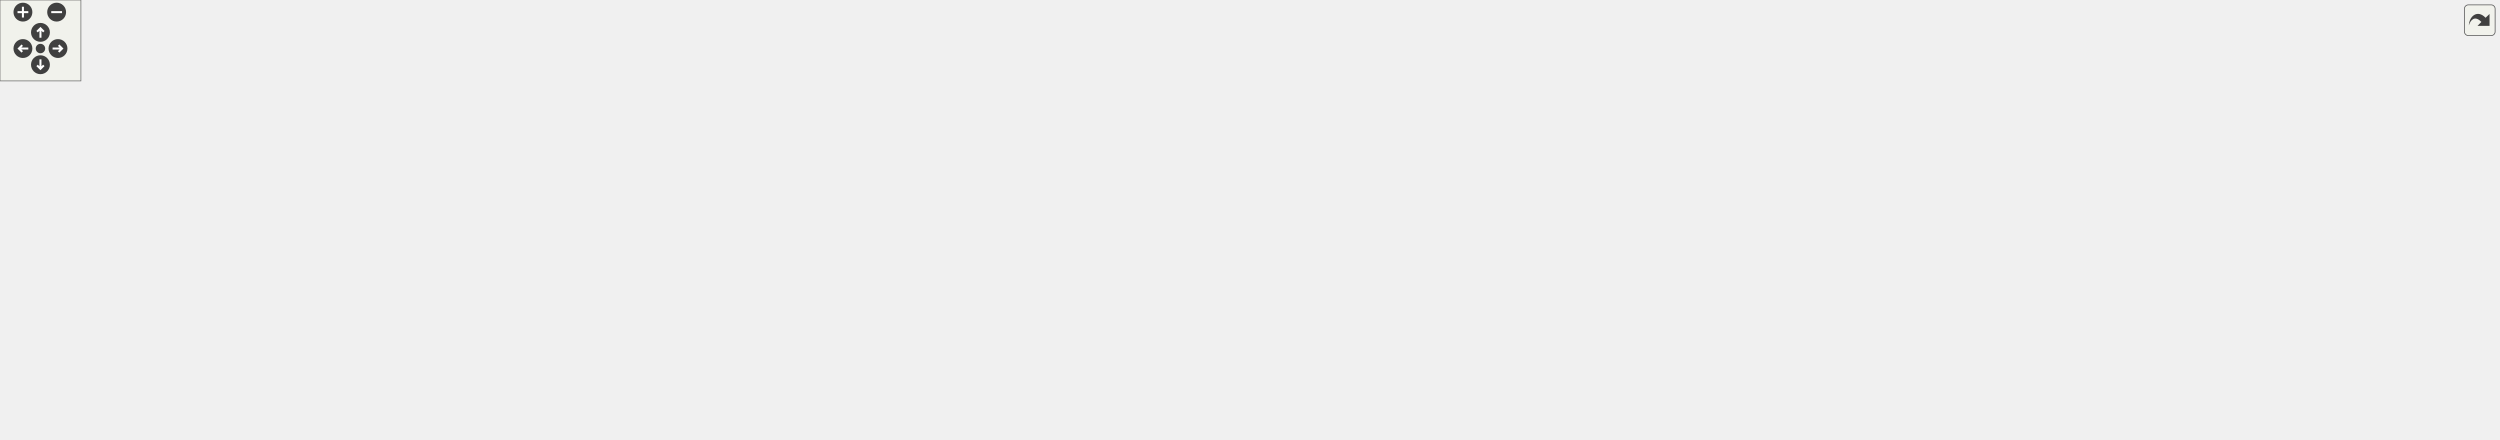
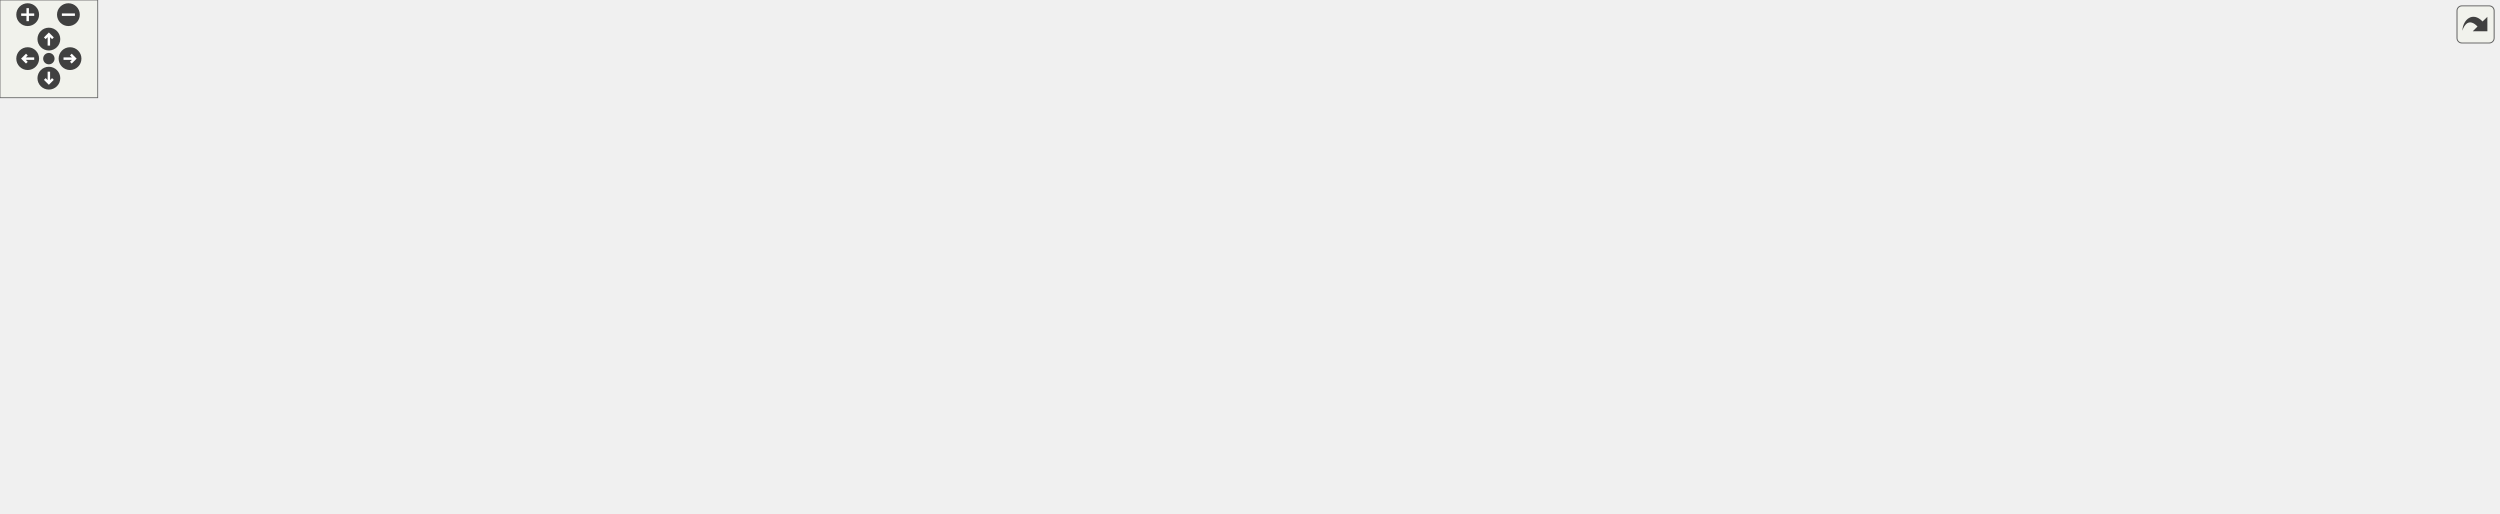
<svg xmlns="http://www.w3.org/2000/svg" xmlns:xlink="http://www.w3.org/1999/xlink" id="main" version="1.1" xml:space="preserve">
  <style type="text/css">
.edge:hover path { stroke: red; }
.edge:hover polygon { stroke: red; fill: red; }
</style>
  <defs>
    <circle id="rim" cx="0" cy="0" r="7" />
    <circle id="rim2" cx="0" cy="0" r="3.5" />
    <g id="zoomPlus">
      <use xlink:href="#rim" fill="#404040">
        <set attributeName="fill" to="#808080" begin="zoomplus.mouseover" end="zoomplus.mouseout" />
      </use>
      <path d="M-4,0h8M0,-4v8" fill="none" stroke="white" stroke-width="1.5" pointer-events="none" />
    </g>
    <g id="zoomMin">
      <use xlink:href="#rim" fill="#404040">
        <set attributeName="fill" to="#808080" begin="zoomminus.mouseover" end="zoomminus.mouseout" />
      </use>
      <path d="M-4,0h8" fill="none" stroke="white" stroke-width="1.5" pointer-events="none" />
    </g>
    <g id="dirArrow">
      <path fill="none" stroke="white" stroke-width="1.5" d="M0,-3.0v7 M-2.5,-0.5L0,-3.0L2.5,-0.5" />
    </g>
    <g id="resetDef">
      <use xlink:href="#rim2" fill="#404040">
        <set attributeName="fill" to="#808080" begin="reset.mouseover" end="reset.mouseout" />
      </use>
    </g>
  </defs>
  <svg id="graph" class="graph">
    <g id="viewport">
      <g id="node1" class="node">
        <g id="a_node1">
          <a xlink:title=" ">
-             <polygon fill="#bfbfbf" stroke="black" points="944.5,-246.5 944.5,-265.5 1051.5,-265.5 1051.5,-246.5 944.5,-246.5" />
-             <text text-anchor="middle" x="998" y="-253.5" font-family="Helvetica,sans-Serif" font-size="10.00">src/Game/Game.cpp</text>
+             <polygon fill="#bfbfbf" stroke="black" points="734.5,-235.5 734.5,-254.5 841.5,-254.5 841.5,-235.5 734.5,-235.5" />
+             <text text-anchor="middle" x="788" y="-242.5" font-family="Helvetica,sans-Serif" font-size="10.00">src/Game/Game.cpp</text>
          </a>
        </g>
      </g>
      <g id="node2" class="node">
        <g id="a_node2">
          <a xlink:href="Game_8hpp.html" target="_top" xlink:title=" ">
-             <polygon fill="none" stroke="black" points="78.5,-185 78.5,-204 139.5,-204 139.5,-185 78.5,-185" />
-             <text text-anchor="middle" x="109" y="-192" font-family="Helvetica,sans-Serif" font-size="10.00">Game.hpp</text>
+             <polygon fill="none" stroke="black" points="92.5,-179.5 92.5,-198.5 153.5,-198.5 153.5,-179.5 92.5,-179.5" />
+             <text text-anchor="middle" x="123" y="-186.5" font-family="Helvetica,sans-Serif" font-size="10.00">Game.hpp</text>
          </a>
        </g>
      </g>
      <g id="edge1" class="edge">
-         <path fill="none" stroke="midnightblue" d="M944.39,-251.41C781.42,-240.5 294.2,-207.9 149.78,-198.23" />
-         <polygon fill="midnightblue" stroke="midnightblue" points="149.8,-194.72 139.59,-197.55 149.33,-201.71 149.8,-194.72" />
+         <path fill="none" stroke="midnightblue" d="M734.42,-239.65C605.25,-229.16 278.83,-202.65 163.85,-193.32" />
+         <polygon fill="midnightblue" stroke="midnightblue" points="163.96,-189.81 153.71,-192.49 163.4,-196.79 163.96,-189.81" />
      </g>
      <g id="node4" class="node">
        <g id="a_node4">
          <a xlink:title=" ">
            <polygon fill="none" stroke="#bfbfbf" points="114,-123.5 114,-142.5 266,-142.5 266,-123.5 114,-123.5" />
            <text text-anchor="middle" x="190" y="-130.5" font-family="Helvetica,sans-Serif" font-size="10.00">Builder/GameObjectBuilder.hpp</text>
          </a>
        </g>
      </g>
      <g id="edge3" class="edge">
-         <path fill="none" stroke="midnightblue" d="M944.47,-252.49C854.62,-247.73 667.96,-235.5 512,-210 409.11,-193.18 290.26,-162.01 229.8,-145.29" />
-         <polygon fill="midnightblue" stroke="midnightblue" points="230.48,-141.85 219.91,-142.54 228.6,-148.59 230.48,-141.85" />
+         <path fill="none" stroke="midnightblue" d="M735.19,-235.48C681.46,-226.71 595.84,-212.47 522,-199 422.59,-180.86 306.85,-157.75 241.63,-144.54" />
+         <polygon fill="midnightblue" stroke="midnightblue" points="242.1,-141.06 231.6,-142.5 240.71,-147.92 242.1,-141.06" />
      </g>
      <g id="node5" class="node">
        <g id="a_node5">
          <a xlink:title=" ">
            <polygon fill="none" stroke="#bfbfbf" points="284.5,-123.5 284.5,-142.5 409.5,-142.5 409.5,-123.5 284.5,-123.5" />
            <text text-anchor="middle" x="347" y="-130.5" font-family="Helvetica,sans-Serif" font-size="10.00">Builder/SceneBuilder.hpp</text>
          </a>
        </g>
      </g>
      <g id="edge4" class="edge">
-         <path fill="none" stroke="midnightblue" d="M944.32,-250.11C875.36,-243.37 752.13,-229.77 648,-210 552.84,-191.94 442.95,-161.78 385.91,-145.41" />
-         <polygon fill="midnightblue" stroke="midnightblue" points="386.8,-142.03 376.22,-142.62 384.86,-148.75 386.8,-142.03" />
+         <path fill="none" stroke="midnightblue" d="M752.51,-235.48C715.25,-226.51 654.97,-211.92 603,-199 528.06,-180.37 440.94,-158.13 390.09,-145.08" />
+         <polygon fill="midnightblue" stroke="midnightblue" points="390.67,-141.62 380.11,-142.52 388.93,-148.4 390.67,-141.62" />
      </g>
      <g id="node6" class="node">
        <g id="a_node6">
          <a xlink:href="TileConfig_8hpp.html" target="_top" xlink:title=" ">
-             <polygon fill="none" stroke="black" points="657.5,-185 657.5,-204 734.5,-204 734.5,-185 657.5,-185" />
-             <text text-anchor="middle" x="696" y="-192" font-family="Helvetica,sans-Serif" font-size="10.00">TileConfig.hpp</text>
+             <polygon fill="none" stroke="black" points="612.5,-179.5 612.5,-198.5 689.5,-198.5 689.5,-179.5 612.5,-179.5" />
+             <text text-anchor="middle" x="651" y="-186.5" font-family="Helvetica,sans-Serif" font-size="10.00">TileConfig.hpp</text>
          </a>
        </g>
      </g>
      <g id="edge5" class="edge">
-         <path fill="none" stroke="midnightblue" d="M954.73,-246.48C899.19,-235.53 803.07,-216.59 744.92,-205.14" />
-         <polygon fill="midnightblue" stroke="midnightblue" points="745.36,-201.66 734.88,-203.16 744.01,-208.53 745.36,-201.66" />
-       </g>
-       <g id="node23" class="node">
-         <g id="a_node23">
-           <a xlink:title=" ">
-             <polygon fill="none" stroke="#bfbfbf" points="1026.5,-185 1026.5,-204 1187.5,-204 1187.5,-185 1026.5,-185" />
-             <text text-anchor="middle" x="1107" y="-192" font-family="Helvetica,sans-Serif" font-size="10.00">Behaviour/CollisionBehaviour.hpp</text>
-           </a>
-         </g>
-       </g>
-       <g id="edge29" class="edge">
-         <path fill="none" stroke="midnightblue" d="M1013.62,-246.48C1031.59,-236.67 1061.32,-220.43 1082.41,-208.92" />
-         <polygon fill="midnightblue" stroke="midnightblue" points="1084.31,-211.87 1091.41,-204.01 1080.96,-205.73 1084.31,-211.87" />
+         <path fill="none" stroke="midnightblue" d="M766.29,-235.44C743.65,-226.52 707.93,-212.44 682.25,-202.32" />
+         <polygon fill="midnightblue" stroke="midnightblue" points="683.19,-198.93 672.61,-198.52 680.63,-205.44 683.19,-198.93" />
      </g>
      <g id="node24" class="node">
        <g id="a_node24">
-           <a xlink:href="PlayerInputBehaviour_8hpp.html" target="_top" xlink:title=" ">
-             <polygon fill="none" stroke="black" points="1267.5,-123.5 1267.5,-142.5 1428.5,-142.5 1428.5,-123.5 1267.5,-123.5" />
-             <text text-anchor="middle" x="1348" y="-130.5" font-family="Helvetica,sans-Serif" font-size="10.00">Scripts/PlayerInputBehaviour.hpp</text>
-           </a>
-         </g>
-       </g>
-       <g id="edge30" class="edge">
-         <path fill="none" stroke="midnightblue" d="M997.32,-246.39C996.59,-230.46 997.55,-196.42 1017,-179 1026,-170.94 1163.59,-154.3 1258.52,-143.67" />
-         <polygon fill="midnightblue" stroke="midnightblue" points="1259.16,-147.12 1268.71,-142.53 1258.39,-140.16 1259.16,-147.12" />
+           <a xlink:title=" ">
+             <polygon fill="none" stroke="#bfbfbf" points="707.5,-179.5 707.5,-198.5 868.5,-198.5 868.5,-179.5 707.5,-179.5" />
+             <text text-anchor="middle" x="788" y="-186.5" font-family="Helvetica,sans-Serif" font-size="10.00">Behaviour/CollisionBehaviour.hpp</text>
+           </a>
+         </g>
+       </g>
+       <g id="edge31" class="edge">
+         <path fill="none" stroke="midnightblue" d="M788,-235.08C788,-228.01 788,-217.86 788,-208.99" />
+         <polygon fill="midnightblue" stroke="midnightblue" points="791.5,-208.75 788,-198.75 784.5,-208.75 791.5,-208.75" />
      </g>
      <g id="node25" class="node">
        <g id="a_node25">
-           <a xlink:href="DynamicAnimationBehaviour_8hpp.html" target="_top" xlink:title=" ">
-             <polygon fill="none" stroke="black" points="838.5,-179.5 838.5,-209.5 969.5,-209.5 969.5,-179.5 838.5,-179.5" />
-             <text text-anchor="start" x="846.5" y="-197.5" font-family="Helvetica,sans-Serif" font-size="10.00">Scripts/DynamicAnimation</text>
-             <text text-anchor="middle" x="904" y="-186.5" font-family="Helvetica,sans-Serif" font-size="10.00">Behaviour.hpp</text>
-           </a>
-         </g>
-       </g>
-       <g id="edge34" class="edge">
-         <path fill="none" stroke="midnightblue" d="M984.53,-246.48C971.56,-238.27 951.49,-225.56 934.62,-214.88" />
-         <polygon fill="midnightblue" stroke="midnightblue" points="936.48,-211.91 926.15,-209.52 932.73,-217.83 936.48,-211.91" />
-       </g>
-       <g id="node27" class="node">
-         <g id="a_node27">
          <a xlink:href="NetworkingServer_8hpp.html" target="_top" xlink:title=" ">
-             <polygon fill="none" stroke="black" points="1384.5,-185 1384.5,-204 1549.5,-204 1549.5,-185 1384.5,-185" />
-             <text text-anchor="middle" x="1467" y="-192" font-family="Helvetica,sans-Serif" font-size="10.00">Networking/NetworkingServer.hpp</text>
+             <polygon fill="none" stroke="black" points="1065.5,-179.5 1065.5,-198.5 1230.5,-198.5 1230.5,-179.5 1065.5,-179.5" />
+             <text text-anchor="middle" x="1148" y="-186.5" font-family="Helvetica,sans-Serif" font-size="10.00">Networking/NetworkingServer.hpp</text>
+           </a>
+         </g>
+       </g>
+       <g id="edge32" class="edge">
+         <path fill="none" stroke="midnightblue" d="M841.51,-235.97C905.35,-226.4 1012.14,-210.38 1081.3,-200" />
+         <polygon fill="midnightblue" stroke="midnightblue" points="1081.86,-203.46 1091.23,-198.52 1080.82,-196.54 1081.86,-203.46" />
+       </g>
+       <g id="node28" class="node">
+         <g id="a_node28">
+           <a xlink:href="NetworkingClient_8hpp.html" target="_top" xlink:title=" ">
+             <polygon fill="none" stroke="black" points="886.5,-179.5 886.5,-198.5 1047.5,-198.5 1047.5,-179.5 886.5,-179.5" />
+             <text text-anchor="middle" x="967" y="-186.5" font-family="Helvetica,sans-Serif" font-size="10.00">Networking/NetworkingClient.hpp</text>
+           </a>
+         </g>
+       </g>
+       <g id="edge35" class="edge">
+         <path fill="none" stroke="midnightblue" d="M816.36,-235.44C846.74,-226.28 895.11,-211.69 928.82,-201.52" />
+         <polygon fill="midnightblue" stroke="midnightblue" points="930.21,-204.76 938.77,-198.52 928.18,-198.05 930.21,-204.76" />
+       </g>
+       <g id="node29" class="node">
+         <g id="a_node29">
+           <a xlink:href="Level1_8hpp.html" target="_top" xlink:title=" ">
+             <polygon fill="none" stroke="black" points="1438,-179.5 1438,-198.5 1534,-198.5 1534,-179.5 1438,-179.5" />
+             <text text-anchor="middle" x="1486" y="-186.5" font-family="Helvetica,sans-Serif" font-size="10.00">Levels/Level1.hpp</text>
          </a>
        </g>
      </g>
      <g id="edge37" class="edge">
-         <path fill="none" stroke="midnightblue" d="M1051.77,-249.22C1124.99,-241.21 1260.08,-225.91 1375,-210 1384.73,-208.65 1395.02,-207.13 1405.06,-205.59" />
-         <polygon fill="midnightblue" stroke="midnightblue" points="1405.65,-209.04 1414.99,-204.05 1404.57,-202.12 1405.65,-209.04" />
+         <path fill="none" stroke="midnightblue" d="M841.66,-241.75C951.81,-236.79 1211.33,-223.38 1428,-199 1428.1,-198.99 1428.2,-198.98 1428.3,-198.97" />
+         <polygon fill="midnightblue" stroke="midnightblue" points="1428.44,-202.48 1437.93,-197.78 1427.58,-195.53 1428.44,-202.48" />
      </g>
      <g id="node30" class="node">
        <g id="a_node30">
-           <a xlink:href="NetworkingClient_8hpp.html" target="_top" xlink:title=" ">
-             <polygon fill="none" stroke="black" points="1205.5,-185 1205.5,-204 1366.5,-204 1366.5,-185 1205.5,-185" />
-             <text text-anchor="middle" x="1286" y="-192" font-family="Helvetica,sans-Serif" font-size="10.00">Networking/NetworkingClient.hpp</text>
-           </a>
-         </g>
-       </g>
-       <g id="edge40" class="edge">
-         <path fill="none" stroke="midnightblue" d="M1039.26,-246.48C1090.8,-235.83 1178.98,-217.61 1234.79,-206.08" />
-         <polygon fill="midnightblue" stroke="midnightblue" points="1235.73,-209.46 1244.81,-204.01 1234.31,-202.6 1235.73,-209.46" />
-       </g>
-       <g id="node31" class="node">
-         <g id="a_node31">
-           <a xlink:href="Level1_8hpp.html" target="_top" xlink:title=" ">
-             <polygon fill="none" stroke="black" points="1757,-185 1757,-204 1853,-204 1853,-185 1757,-185" />
-             <text text-anchor="middle" x="1805" y="-192" font-family="Helvetica,sans-Serif" font-size="10.00">Levels/Level1.hpp</text>
-           </a>
-         </g>
-       </g>
-       <g id="edge42" class="edge">
-         <path fill="none" stroke="midnightblue" d="M1051.95,-255.17C1175.62,-254.81 1488.84,-249.68 1747,-210 1752.98,-209.08 1759.25,-207.83 1765.35,-206.44" />
-         <polygon fill="midnightblue" stroke="midnightblue" points="1766.51,-209.76 1775.41,-204.02 1764.87,-202.96 1766.51,-209.76" />
-       </g>
-       <g id="node32" class="node">
-         <g id="a_node32">
          <a xlink:href="GameOverScene_8hpp.html" target="_top" xlink:title=" ">
-             <polygon fill="none" stroke="black" points="1567.5,-185 1567.5,-204 1738.5,-204 1738.5,-185 1567.5,-185" />
-             <text text-anchor="middle" x="1653" y="-192" font-family="Helvetica,sans-Serif" font-size="10.00">Game/Levels/GameOverScene.hpp</text>
-           </a>
-         </g>
-       </g>
-       <g id="edge44" class="edge">
-         <path fill="none" stroke="midnightblue" d="M1051.79,-251.96C1151.73,-246.02 1372.71,-231.56 1558,-210 1568.78,-208.75 1580.23,-207.19 1591.29,-205.57" />
-         <polygon fill="midnightblue" stroke="midnightblue" points="1591.95,-209.01 1601.32,-204.07 1590.91,-202.09 1591.95,-209.01" />
+             <polygon fill="none" stroke="black" points="1248.5,-179.5 1248.5,-198.5 1419.5,-198.5 1419.5,-179.5 1248.5,-179.5" />
+             <text text-anchor="middle" x="1334" y="-186.5" font-family="Helvetica,sans-Serif" font-size="10.00">Game/Levels/GameOverScene.hpp</text>
+           </a>
+         </g>
+       </g>
+       <g id="edge39" class="edge">
+         <path fill="none" stroke="midnightblue" d="M841.85,-238.67C933.9,-229.57 1122.73,-210.89 1237.86,-199.51" />
+         <polygon fill="midnightblue" stroke="midnightblue" points="1238.48,-202.96 1248.08,-198.5 1237.79,-196 1238.48,-202.96" />
      </g>
      <g id="node3" class="node">
        <g id="a_node3">
          <a xlink:title=" ">
            <polygon fill="none" stroke="#bfbfbf" points="0,-123.5 0,-142.5 96,-142.5 96,-123.5 0,-123.5" />
            <text text-anchor="middle" x="48" y="-130.5" font-family="Helvetica,sans-Serif" font-size="10.00">Engine/Engine.hpp</text>
          </a>
        </g>
      </g>
      <g id="edge2" class="edge">
-         <path fill="none" stroke="midnightblue" d="M100.26,-184.98C90.84,-175.78 75.64,-160.96 64.05,-149.66" />
-         <polygon fill="midnightblue" stroke="midnightblue" points="66.33,-146.99 56.72,-142.51 61.44,-152 66.33,-146.99" />
+         <path fill="none" stroke="midnightblue" d="M110.95,-179.32C99.54,-171.11 82.17,-158.6 68.57,-148.81" />
+         <polygon fill="midnightblue" stroke="midnightblue" points="70.43,-145.84 60.27,-142.83 66.34,-151.52 70.43,-145.84" />
      </g>
      <g id="edge9" class="edge">
-         <path fill="none" stroke="midnightblue" d="M657.14,-188.93C575.22,-179.3 383.32,-156.73 272.64,-143.72" />
-         <polygon fill="midnightblue" stroke="midnightblue" points="272.86,-140.22 262.52,-142.53 272.04,-147.17 272.86,-140.22" />
+         <path fill="none" stroke="midnightblue" d="M612.49,-183.49C538.11,-174.78 373.21,-155.46 272.83,-143.7" />
+         <polygon fill="midnightblue" stroke="midnightblue" points="273.07,-140.21 262.73,-142.52 272.25,-147.16 273.07,-140.21" />
      </g>
      <g id="edge10" class="edge">
-         <path fill="none" stroke="midnightblue" d="M657.32,-186.91C596.76,-176.58 479.09,-156.52 407.33,-144.29" />
-         <polygon fill="midnightblue" stroke="midnightblue" points="407.54,-140.77 397.09,-142.54 406.36,-147.67 407.54,-140.77" />
+         <path fill="none" stroke="midnightblue" d="M612.5,-181.16C560.06,-171.85 465.74,-155.09 404.79,-144.27" />
+         <polygon fill="midnightblue" stroke="midnightblue" points="405.39,-140.82 394.94,-142.51 404.17,-147.71 405.39,-140.82" />
      </g>
      <g id="node7" class="node">
        <g id="a_node7">
          <a xlink:title=" ">
-             <polygon fill="none" stroke="#bfbfbf" points="794.5,-123.5 794.5,-142.5 853.5,-142.5 853.5,-123.5 794.5,-123.5" />
-             <text text-anchor="middle" x="824" y="-130.5" font-family="Helvetica,sans-Serif" font-size="10.00">functional</text>
+             <polygon fill="none" stroke="#bfbfbf" points="644.5,-123.5 644.5,-142.5 703.5,-142.5 703.5,-123.5 644.5,-123.5" />
+             <text text-anchor="middle" x="674" y="-130.5" font-family="Helvetica,sans-Serif" font-size="10.00">functional</text>
          </a>
        </g>
      </g>
      <g id="edge6" class="edge">
-         <path fill="none" stroke="midnightblue" d="M714.34,-184.98C735.82,-174.99 771.62,-158.35 796.45,-146.81" />
-         <polygon fill="midnightblue" stroke="midnightblue" points="798.1,-149.9 805.69,-142.51 795.15,-143.55 798.1,-149.9" />
+         <path fill="none" stroke="midnightblue" d="M654.8,-179.08C657.91,-171.77 662.42,-161.18 666.29,-152.1" />
+         <polygon fill="midnightblue" stroke="midnightblue" points="669.57,-153.32 670.27,-142.75 663.13,-150.58 669.57,-153.32" />
      </g>
      <g id="node8" class="node">
        <g id="a_node8">
          <a xlink:title=" ">
-             <polygon fill="none" stroke="#bfbfbf" points="871.5,-123.5 871.5,-142.5 906.5,-142.5 906.5,-123.5 871.5,-123.5" />
-             <text text-anchor="middle" x="889" y="-130.5" font-family="Helvetica,sans-Serif" font-size="10.00">map</text>
+             <polygon fill="none" stroke="#bfbfbf" points="721.5,-123.5 721.5,-142.5 756.5,-142.5 756.5,-123.5 721.5,-123.5" />
+             <text text-anchor="middle" x="739" y="-130.5" font-family="Helvetica,sans-Serif" font-size="10.00">map</text>
          </a>
        </g>
      </g>
      <g id="edge7" class="edge">
-         <path fill="none" stroke="midnightblue" d="M724.86,-184.97C756.15,-175.67 807.79,-160.16 861.59,-143.07" />
-         <polygon fill="midnightblue" stroke="midnightblue" points="862.84,-146.34 871.3,-139.97 860.71,-139.68 862.84,-146.34" />
+         <path fill="none" stroke="midnightblue" d="M665.14,-179.32C678.87,-170.9 699.94,-157.97 716.06,-148.07" />
+         <polygon fill="midnightblue" stroke="midnightblue" points="718.2,-150.87 724.9,-142.65 714.54,-144.9 718.2,-150.87" />
      </g>
      <g id="node9" class="node">
        <g id="a_node9">
          <a xlink:title=" ">
-             <polygon fill="none" stroke="#bfbfbf" points="412.5,-6 412.5,-25 463.5,-25 463.5,-6 412.5,-6" />
-             <text text-anchor="middle" x="438" y="-13" font-family="Helvetica,sans-Serif" font-size="10.00">memory</text>
+             <polygon fill="none" stroke="#bfbfbf" points="388.5,-6 388.5,-25 439.5,-25 439.5,-6 388.5,-6" />
+             <text text-anchor="middle" x="414" y="-13" font-family="Helvetica,sans-Serif" font-size="10.00">memory</text>
          </a>
        </g>
      </g>
      <g id="edge8" class="edge">
-         <path fill="none" stroke="midnightblue" d="M657.26,-187.77C593.16,-177.94 470.67,-157.5 457,-143 429.54,-113.87 431.33,-63.05 434.79,-35.52" />
-         <polygon fill="midnightblue" stroke="midnightblue" points="438.31,-35.68 436.3,-25.28 431.38,-34.67 438.31,-35.68" />
+         <path fill="none" stroke="midnightblue" d="M612.19,-183.49C562.32,-176.95 479.5,-163.36 457,-143 425.85,-114.81 417.25,-63.19 414.89,-35.4" />
+         <polygon fill="midnightblue" stroke="midnightblue" points="418.36,-34.84 414.21,-25.09 411.37,-35.3 418.36,-34.84" />
      </g>
      <g id="node10" class="node">
        <g id="a_node10">
          <a xlink:title=" ">
-             <polygon fill="none" stroke="#bfbfbf" points="616,-123.5 616,-142.5 776,-142.5 776,-123.5 616,-123.5" />
-             <text text-anchor="middle" x="696" y="-130.5" font-family="Helvetica,sans-Serif" font-size="10.00">Director/GameObjectDirector.hpp</text>
+             <polygon fill="none" stroke="#bfbfbf" points="466,-123.5 466,-142.5 626,-142.5 626,-123.5 466,-123.5" />
+             <text text-anchor="middle" x="546" y="-130.5" font-family="Helvetica,sans-Serif" font-size="10.00">Director/GameObjectDirector.hpp</text>
          </a>
        </g>
      </g>
      <g id="edge11" class="edge">
-         <path fill="none" stroke="midnightblue" d="M696,-184.98C696,-176.58 696,-163.48 696,-152.66" />
-         <polygon fill="midnightblue" stroke="midnightblue" points="699.5,-152.51 696,-142.51 692.5,-152.51 699.5,-152.51" />
+         <path fill="none" stroke="midnightblue" d="M634.13,-179.32C617.29,-170.66 591.19,-157.24 571.76,-147.25" />
+         <polygon fill="midnightblue" stroke="midnightblue" points="573.32,-144.12 562.83,-142.65 570.12,-150.34 573.32,-144.12" />
      </g>
      <g id="node11" class="node">
        <g id="a_node11">
          <a xlink:href="CoinBehaviour_8hpp.html" target="_top" xlink:title=" ">
-             <polygon fill="none" stroke="black" points="466.5,-123.5 466.5,-142.5 597.5,-142.5 597.5,-123.5 466.5,-123.5" />
-             <text text-anchor="middle" x="532" y="-130.5" font-family="Helvetica,sans-Serif" font-size="10.00">Scripts/CoinBehaviour.hpp</text>
+             <polygon fill="none" stroke="black" points="774.5,-123.5 774.5,-142.5 905.5,-142.5 905.5,-123.5 774.5,-123.5" />
+             <text text-anchor="middle" x="840" y="-130.5" font-family="Helvetica,sans-Serif" font-size="10.00">Scripts/CoinBehaviour.hpp</text>
          </a>
        </g>
      </g>
      <g id="edge12" class="edge">
-         <path fill="none" stroke="midnightblue" d="M672.5,-184.98C644.37,-174.77 597.07,-157.61 565.21,-146.05" />
-         <polygon fill="midnightblue" stroke="midnightblue" points="566.05,-142.63 555.45,-142.51 563.66,-149.21 566.05,-142.63" />
+         <path fill="none" stroke="midnightblue" d="M680.95,-179.44C713.16,-170.24 764.53,-155.56 800.14,-145.39" />
+         <polygon fill="midnightblue" stroke="midnightblue" points="801.54,-148.63 810.19,-142.52 799.62,-141.9 801.54,-148.63" />
      </g>
      <g id="node22" class="node">
        <g id="a_node22">
          <a xlink:href="FlagBehaviour_8hpp.html" target="_top" xlink:title=" ">
-             <polygon fill="none" stroke="black" points="924.5,-123.5 924.5,-142.5 1055.5,-142.5 1055.5,-123.5 924.5,-123.5" />
-             <text text-anchor="middle" x="990" y="-130.5" font-family="Helvetica,sans-Serif" font-size="10.00">Scripts/FlagBehaviour.hpp</text>
+             <polygon fill="none" stroke="black" points="1072.5,-123.5 1072.5,-142.5 1203.5,-142.5 1203.5,-123.5 1072.5,-123.5" />
+             <text text-anchor="middle" x="1138" y="-130.5" font-family="Helvetica,sans-Serif" font-size="10.00">Scripts/FlagBehaviour.hpp</text>
          </a>
        </g>
      </g>
      <g id="edge27" class="edge">
-         <path fill="none" stroke="midnightblue" d="M734.74,-185.66C786.81,-175.12 879.55,-156.35 937.75,-144.57" />
-         <polygon fill="midnightblue" stroke="midnightblue" points="938.74,-147.95 947.85,-142.53 937.35,-141.08 938.74,-147.95" />
+         <path fill="none" stroke="midnightblue" d="M689.68,-180.3C692.49,-179.83 695.29,-179.39 698,-179 856.02,-156.13 899.2,-160.52 1061.79,-143.1" />
+         <polygon fill="midnightblue" stroke="midnightblue" points="1062.59,-146.54 1072.16,-141.98 1061.84,-139.58 1062.59,-146.54" />
+       </g>
+       <g id="node23" class="node">
+         <g id="a_node23">
+           <a xlink:href="StarBehaviour_8hpp.html" target="_top" xlink:title=" ">
+             <polygon fill="none" stroke="black" points="924,-123.5 924,-142.5 1054,-142.5 1054,-123.5 924,-123.5" />
+             <text text-anchor="middle" x="989" y="-130.5" font-family="Helvetica,sans-Serif" font-size="10.00">Scripts/StarBehaviour.hpp</text>
+           </a>
+         </g>
+       </g>
+       <g id="edge29" class="edge">
+         <path fill="none" stroke="midnightblue" d="M689.71,-180.47C692.51,-179.96 695.3,-179.47 698,-179 773.71,-165.9 860.83,-152.67 919.87,-143.98" />
+         <polygon fill="midnightblue" stroke="midnightblue" points="920.44,-147.43 929.82,-142.52 919.42,-140.51 920.44,-147.43" />
      </g>
      <g id="node12" class="node">
        <g id="a_node12">
          <a xlink:title=" ">
-             <polygon fill="none" stroke="#bfbfbf" points="985,-67.5 985,-86.5 1089,-86.5 1089,-67.5 985,-67.5" />
-             <text text-anchor="middle" x="1037" y="-74.5" font-family="Helvetica,sans-Serif" font-size="10.00">BehaviourScript.hpp</text>
+             <polygon fill="none" stroke="#bfbfbf" points="961,-67.5 961,-86.5 1065,-86.5 1065,-67.5 961,-67.5" />
+             <text text-anchor="middle" x="1013" y="-74.5" font-family="Helvetica,sans-Serif" font-size="10.00">BehaviourScript.hpp</text>
          </a>
        </g>
      </g>
      <g id="edge13" class="edge">
-         <path fill="none" stroke="midnightblue" d="M597.84,-124.03C600.94,-123.67 604,-123.33 607,-123 766.39,-105.45 806.67,-105.08 966,-87 968.84,-86.68 971.73,-86.34 974.66,-86" />
-         <polygon fill="midnightblue" stroke="midnightblue" points="975.16,-89.46 984.67,-84.79 974.33,-82.51 975.16,-89.46" />
+         <path fill="none" stroke="midnightblue" d="M867.41,-123.44C896.77,-114.28 943.52,-99.69 976.1,-89.52" />
+         <polygon fill="midnightblue" stroke="midnightblue" points="977.21,-92.84 985.72,-86.52 975.13,-86.16 977.21,-92.84" />
      </g>
      <g id="node13" class="node">
        <g id="a_node13">
          <a xlink:href="CoinCounter_8hpp.html" target="_top" xlink:title=" ">
-             <polygon fill="none" stroke="black" points="716.5,-67.5 716.5,-86.5 825.5,-86.5 825.5,-67.5 716.5,-67.5" />
-             <text text-anchor="middle" x="771" y="-74.5" font-family="Helvetica,sans-Serif" font-size="10.00">../UI/CoinCounter.hpp</text>
+             <polygon fill="none" stroke="black" points="757.5,-67.5 757.5,-86.5 866.5,-86.5 866.5,-67.5 757.5,-67.5" />
+             <text text-anchor="middle" x="812" y="-74.5" font-family="Helvetica,sans-Serif" font-size="10.00">../UI/CoinCounter.hpp</text>
          </a>
        </g>
      </g>
      <g id="edge14" class="edge">
-         <path fill="none" stroke="midnightblue" d="M569.87,-123.44C611.48,-114.04 678.37,-98.93 723.47,-88.74" />
-         <polygon fill="midnightblue" stroke="midnightblue" points="724.32,-92.13 733.31,-86.52 722.78,-85.31 724.32,-92.13" />
+         <path fill="none" stroke="midnightblue" d="M835.38,-123.08C831.54,-115.69 825.98,-104.95 821.24,-95.81" />
+         <polygon fill="midnightblue" stroke="midnightblue" points="824.25,-94.02 816.54,-86.75 818.03,-97.24 824.25,-94.02" />
      </g>
      <g id="node14" class="node">
        <g id="a_node14">
          <a xlink:title=" ">
-             <polygon fill="none" stroke="#bfbfbf" points="1217.5,-0.5 1217.5,-30.5 1312.5,-30.5 1312.5,-0.5 1217.5,-0.5" />
-             <text text-anchor="start" x="1225.5" y="-18.5" font-family="Helvetica,sans-Serif" font-size="10.00">boost/serialization</text>
-             <text text-anchor="middle" x="1265" y="-7.5" font-family="Helvetica,sans-Serif" font-size="10.00">/access.hpp</text>
+             <polygon fill="none" stroke="#bfbfbf" points="1192.5,-0.5 1192.5,-30.5 1287.5,-30.5 1287.5,-0.5 1192.5,-0.5" />
+             <text text-anchor="start" x="1200.5" y="-18.5" font-family="Helvetica,sans-Serif" font-size="10.00">boost/serialization</text>
+             <text text-anchor="middle" x="1240" y="-7.5" font-family="Helvetica,sans-Serif" font-size="10.00">/access.hpp</text>
          </a>
        </g>
      </g>
      <g id="edge24" class="edge">
-         <path fill="none" stroke="midnightblue" d="M597.67,-124.06C701.25,-111.52 891.67,-88.4 899,-87 933.73,-80.39 941.38,-74.16 976,-67 1075.09,-46.5 1104.03,-51.55 1207.57,-30.95" />
-         <polygon fill="midnightblue" stroke="midnightblue" points="1208.38,-34.36 1217.49,-28.95 1207,-27.5 1208.38,-34.36" />
+         <path fill="none" stroke="midnightblue" d="M854.97,-123.41C870.69,-114.38 896.12,-99.75 918,-87 933.15,-78.18 935.49,-72.9 952,-67 1046.89,-33.1 1079.24,-50.68 1182.6,-30.91" />
+         <polygon fill="midnightblue" stroke="midnightblue" points="1183.36,-34.32 1192.49,-28.94 1182,-27.46 1183.36,-34.32" />
      </g>
      <g id="node15" class="node">
        <g id="a_node15">
          <a xlink:title=" ">
-             <polygon fill="none" stroke="#bfbfbf" points="1104.5,-0.5 1104.5,-30.5 1199.5,-30.5 1199.5,-0.5 1104.5,-0.5" />
-             <text text-anchor="start" x="1112.5" y="-18.5" font-family="Helvetica,sans-Serif" font-size="10.00">boost/serialization</text>
-             <text text-anchor="middle" x="1152" y="-7.5" font-family="Helvetica,sans-Serif" font-size="10.00">/export.hpp</text>
+             <polygon fill="none" stroke="#bfbfbf" points="457.5,-0.5 457.5,-30.5 552.5,-30.5 552.5,-0.5 457.5,-0.5" />
+             <text text-anchor="start" x="465.5" y="-18.5" font-family="Helvetica,sans-Serif" font-size="10.00">boost/serialization</text>
+             <text text-anchor="middle" x="505" y="-7.5" font-family="Helvetica,sans-Serif" font-size="10.00">/export.hpp</text>
          </a>
        </g>
      </g>
      <g id="edge25" class="edge">
-         <path fill="none" stroke="midnightblue" d="M597.29,-123.49C658.59,-115.21 752.77,-101.75 834,-87 947.54,-66.38 977.85,-58.51 1094.41,-31.1" />
-         <polygon fill="midnightblue" stroke="midnightblue" points="1095.51,-34.43 1104.45,-28.74 1093.91,-27.62 1095.51,-34.43" />
+         <path fill="none" stroke="midnightblue" d="M815.09,-123.41C760.35,-104.54 628.63,-59.13 555.71,-33.98" />
+         <polygon fill="midnightblue" stroke="midnightblue" points="556.42,-30.53 545.82,-30.58 554.14,-37.14 556.42,-30.53" />
      </g>
      <g id="node16" class="node">
        <g id="a_node16">
          <a xlink:title=" ">
-             <polygon fill="none" stroke="#bfbfbf" points="481.5,-0.5 481.5,-30.5 576.5,-30.5 576.5,-0.5 481.5,-0.5" />
-             <text text-anchor="start" x="489.5" y="-18.5" font-family="Helvetica,sans-Serif" font-size="10.00">boost/serialization</text>
-             <text text-anchor="middle" x="529" y="-7.5" font-family="Helvetica,sans-Serif" font-size="10.00">/shared_ptr.hpp</text>
+             <polygon fill="none" stroke="#bfbfbf" points="1079.5,-0.5 1079.5,-30.5 1174.5,-30.5 1174.5,-0.5 1079.5,-0.5" />
+             <text text-anchor="start" x="1087.5" y="-18.5" font-family="Helvetica,sans-Serif" font-size="10.00">boost/serialization</text>
+             <text text-anchor="middle" x="1127" y="-7.5" font-family="Helvetica,sans-Serif" font-size="10.00">/shared_ptr.hpp</text>
          </a>
        </g>
      </g>
      <g id="edge26" class="edge">
-         <path fill="none" stroke="midnightblue" d="M531.77,-123.32C531.32,-105.97 530.3,-66.46 529.63,-40.66" />
-         <polygon fill="midnightblue" stroke="midnightblue" points="533.12,-40.45 529.36,-30.55 526.13,-40.63 533.12,-40.45" />
+         <path fill="none" stroke="midnightblue" d="M847.85,-123.38C861.12,-109.35 889.42,-81.7 919,-67 978.01,-37.67 1000.93,-46.58 1069.45,-31.02" />
+         <polygon fill="midnightblue" stroke="midnightblue" points="1070.5,-34.37 1079.43,-28.66 1068.89,-27.56 1070.5,-34.37" />
      </g>
      <g id="edge15" class="edge">
-         <path fill="none" stroke="midnightblue" d="M716.38,-71.96C655.76,-66.53 555.46,-54.66 472,-31 469.71,-30.35 467.37,-29.58 465.04,-28.75" />
-         <polygon fill="midnightblue" stroke="midnightblue" points="466.28,-25.48 455.69,-25.05 463.7,-31.98 466.28,-25.48" />
+         <path fill="none" stroke="midnightblue" d="M757.44,-74.01C685.44,-70.31 555.29,-59.89 448,-31 445.7,-30.38 443.35,-29.64 441.02,-28.82" />
+         <polygon fill="midnightblue" stroke="midnightblue" points="442.25,-25.54 431.66,-25.14 439.69,-32.05 442.25,-25.54" />
      </g>
      <g id="edge16" class="edge">
-         <path fill="none" stroke="midnightblue" d="M825.52,-72.96C906.62,-67.87 1063.92,-55.83 1206.95,-31.01" />
-         <polygon fill="midnightblue" stroke="midnightblue" points="1207.98,-34.38 1217.22,-29.2 1206.76,-27.48 1207.98,-34.38" />
+         <path fill="none" stroke="midnightblue" d="M866.71,-71.58C937.4,-65.37 1064.37,-52.57 1182.28,-30.97" />
+         <polygon fill="midnightblue" stroke="midnightblue" points="1183.01,-34.4 1192.21,-29.13 1181.73,-27.52 1183.01,-34.4" />
      </g>
      <g id="edge17" class="edge">
-         <path fill="none" stroke="midnightblue" d="M825.77,-70.27C888.36,-63.31 994.01,-50.28 1094.2,-31.02" />
-         <polygon fill="midnightblue" stroke="midnightblue" points="1095.05,-34.42 1104.19,-29.07 1093.71,-27.55 1095.05,-34.42" />
+         <path fill="none" stroke="midnightblue" d="M757.42,-67.44C708.7,-59.53 635.22,-46.91 562.81,-31.31" />
+         <polygon fill="midnightblue" stroke="midnightblue" points="563.12,-27.79 552.6,-29.09 561.63,-34.63 563.12,-27.79" />
      </g>
      <g id="edge18" class="edge">
-         <path fill="none" stroke="midnightblue" d="M735.51,-67.48C700.28,-59.01 644.49,-45.51 586.63,-31.14" />
-         <polygon fill="midnightblue" stroke="midnightblue" points="587.13,-27.66 576.58,-28.64 585.44,-34.45 587.13,-27.66" />
+         <path fill="none" stroke="midnightblue" d="M866.59,-67.72C916.72,-59.84 993.27,-47.1 1069.25,-31.06" />
+         <polygon fill="midnightblue" stroke="midnightblue" points="1070.43,-34.39 1079.48,-28.88 1068.97,-27.54 1070.43,-34.39" />
      </g>
      <g id="node17" class="node">
        <g id="a_node17">
          <a xlink:title=" ">
-             <polygon fill="none" stroke="#bfbfbf" points="595,-0.5 595,-30.5 699,-30.5 699,-0.5 595,-0.5" />
-             <text text-anchor="start" x="603" y="-18.5" font-family="Helvetica,sans-Serif" font-size="10.00">boost/archive/binary</text>
-             <text text-anchor="middle" x="647" y="-7.5" font-family="Helvetica,sans-Serif" font-size="10.00">_iarchive.hpp</text>
+             <polygon fill="none" stroke="#bfbfbf" points="760,-0.5 760,-30.5 864,-30.5 864,-0.5 760,-0.5" />
+             <text text-anchor="start" x="768" y="-18.5" font-family="Helvetica,sans-Serif" font-size="10.00">boost/archive/binary</text>
+             <text text-anchor="middle" x="812" y="-7.5" font-family="Helvetica,sans-Serif" font-size="10.00">_iarchive.hpp</text>
          </a>
        </g>
      </g>
      <g id="edge19" class="edge">
-         <path fill="none" stroke="midnightblue" d="M753.23,-67.48C735.58,-59 707.93,-45.74 685.27,-34.86" />
-         <polygon fill="midnightblue" stroke="midnightblue" points="686.75,-31.69 676.22,-30.52 683.73,-38 686.75,-31.69" />
+         <path fill="none" stroke="midnightblue" d="M812,-67.48C812,-60.47 812,-50.19 812,-40.7" />
+         <polygon fill="midnightblue" stroke="midnightblue" points="815.5,-40.52 812,-30.52 808.5,-40.52 815.5,-40.52" />
      </g>
      <g id="node18" class="node">
        <g id="a_node18">
          <a xlink:title=" ">
-             <polygon fill="none" stroke="#bfbfbf" points="717,-0.5 717,-30.5 821,-30.5 821,-0.5 717,-0.5" />
-             <text text-anchor="start" x="725" y="-18.5" font-family="Helvetica,sans-Serif" font-size="10.00">boost/archive/binary</text>
-             <text text-anchor="middle" x="769" y="-7.5" font-family="Helvetica,sans-Serif" font-size="10.00">_oarchive.hpp</text>
+             <polygon fill="none" stroke="#bfbfbf" points="882,-0.5 882,-30.5 986,-30.5 986,-0.5 882,-0.5" />
+             <text text-anchor="start" x="890" y="-18.5" font-family="Helvetica,sans-Serif" font-size="10.00">boost/archive/binary</text>
+             <text text-anchor="middle" x="934" y="-7.5" font-family="Helvetica,sans-Serif" font-size="10.00">_oarchive.hpp</text>
          </a>
        </g>
      </g>
      <g id="edge20" class="edge">
-         <path fill="none" stroke="midnightblue" d="M770.71,-67.48C770.48,-60.47 770.13,-50.19 769.81,-40.7" />
-         <polygon fill="midnightblue" stroke="midnightblue" points="773.31,-40.4 769.47,-30.52 766.31,-40.63 773.31,-40.4" />
+         <path fill="none" stroke="midnightblue" d="M829.48,-67.48C846.77,-59.04 873.81,-45.86 896.05,-35.01" />
+         <polygon fill="midnightblue" stroke="midnightblue" points="897.79,-38.05 905.25,-30.52 894.72,-31.76 897.79,-38.05" />
      </g>
      <g id="node19" class="node">
        <g id="a_node19">
          <a xlink:title=" ">
-             <polygon fill="none" stroke="#bfbfbf" points="839.5,-6 839.5,-25 896.5,-25 896.5,-6 839.5,-6" />
-             <text text-anchor="middle" x="868" y="-13" font-family="Helvetica,sans-Serif" font-size="10.00">Color.hpp</text>
+             <polygon fill="none" stroke="#bfbfbf" points="1004.5,-6 1004.5,-25 1061.5,-25 1061.5,-6 1004.5,-6" />
+             <text text-anchor="middle" x="1033" y="-13" font-family="Helvetica,sans-Serif" font-size="10.00">Color.hpp</text>
          </a>
        </g>
      </g>
      <g id="edge21" class="edge">
-         <path fill="none" stroke="midnightblue" d="M784.9,-67.48C800.67,-57.8 826.64,-41.87 845.35,-30.39" />
-         <polygon fill="midnightblue" stroke="midnightblue" points="847.43,-33.22 854.13,-25.01 843.77,-27.25 847.43,-33.22" />
+         <path fill="none" stroke="midnightblue" d="M852.74,-67.5C890.09,-59.34 946.75,-46.07 995,-31 997.42,-30.24 999.9,-29.42 1002.39,-28.55" />
+         <polygon fill="midnightblue" stroke="midnightblue" points="1003.66,-31.81 1011.86,-25.1 1001.26,-25.24 1003.66,-31.81" />
      </g>
      <g id="node20" class="node">
        <g id="a_node20">
          <a xlink:title=" ">
-             <polygon fill="none" stroke="#bfbfbf" points="914.5,-6 914.5,-25 993.5,-25 993.5,-6 914.5,-6" />
-             <text text-anchor="middle" x="954" y="-13" font-family="Helvetica,sans-Serif" font-size="10.00">Transform.hpp</text>
+             <polygon fill="none" stroke="#bfbfbf" points="570.5,-6 570.5,-25 649.5,-25 649.5,-6 570.5,-6" />
+             <text text-anchor="middle" x="610" y="-13" font-family="Helvetica,sans-Serif" font-size="10.00">Transform.hpp</text>
          </a>
        </g>
      </g>
      <g id="edge22" class="edge">
-         <path fill="none" stroke="midnightblue" d="M797.22,-67.48C829.02,-57.14 882.77,-39.66 918.32,-28.1" />
-         <polygon fill="midnightblue" stroke="midnightblue" points="919.4,-31.43 927.83,-25.01 917.24,-24.77 919.4,-31.43" />
+         <path fill="none" stroke="midnightblue" d="M782.95,-67.47C752.17,-58.43 702.15,-43.73 659,-31 655.62,-30 652.11,-28.97 648.59,-27.93" />
+         <polygon fill="midnightblue" stroke="midnightblue" points="649.34,-24.5 638.76,-25.02 647.35,-31.21 649.34,-24.5" />
      </g>
      <g id="node21" class="node">
        <g id="a_node21">
          <a xlink:title=" ">
-             <polygon fill="none" stroke="#bfbfbf" points="1012,-6 1012,-25 1086,-25 1086,-6 1012,-6" />
-             <text text-anchor="middle" x="1049" y="-13" font-family="Helvetica,sans-Serif" font-size="10.00">UIObject.hpp</text>
+             <polygon fill="none" stroke="#bfbfbf" points="668,-6 668,-25 742,-25 742,-6 668,-6" />
+             <text text-anchor="middle" x="705" y="-13" font-family="Helvetica,sans-Serif" font-size="10.00">UIObject.hpp</text>
          </a>
        </g>
      </g>
      <g id="edge23" class="edge">
-         <path fill="none" stroke="midnightblue" d="M823.19,-67.47C870.24,-59.4 941.17,-46.26 1002,-31 1005.61,-30.09 1009.35,-29.08 1013.07,-28.01" />
-         <polygon fill="midnightblue" stroke="midnightblue" points="1014.2,-31.33 1022.79,-25.13 1012.21,-24.62 1014.2,-31.33" />
+         <path fill="none" stroke="midnightblue" d="M796.67,-67.48C779.03,-57.67 749.84,-41.43 729.14,-29.92" />
+         <polygon fill="midnightblue" stroke="midnightblue" points="730.74,-26.81 720.3,-25.01 727.34,-32.93 730.74,-26.81" />
      </g>
      <g id="edge28" class="edge">
-         <path fill="none" stroke="midnightblue" d="M997.76,-123.08C1004.54,-115.3 1014.54,-103.8 1022.76,-94.37" />
-         <polygon fill="midnightblue" stroke="midnightblue" points="1025.46,-96.59 1029.38,-86.75 1020.18,-92 1025.46,-96.59" />
-       </g>
-       <g id="edge31" class="edge">
-         <path fill="none" stroke="midnightblue" d="M1298.72,-123.44C1243.67,-113.89 1154.6,-98.42 1095.92,-88.23" />
-         <polygon fill="midnightblue" stroke="midnightblue" points="1096.5,-84.78 1086.05,-86.52 1095.3,-91.68 1096.5,-84.78" />
-       </g>
-       <g id="edge32" class="edge">
-         <path fill="none" stroke="midnightblue" d="M1341.76,-123.32C1329.01,-105.58 1299.62,-64.68 1281.13,-38.95" />
-         <polygon fill="midnightblue" stroke="midnightblue" points="1283.77,-36.62 1275.09,-30.55 1278.09,-40.71 1283.77,-36.62" />
-       </g>
-       <g id="edge33" class="edge">
-         <path fill="none" stroke="midnightblue" d="M1333.27,-123.32C1301.85,-104.8 1227.63,-61.07 1184.53,-35.67" />
-         <polygon fill="midnightblue" stroke="midnightblue" points="1186.23,-32.61 1175.83,-30.55 1182.67,-38.64 1186.23,-32.61" />
-       </g>
-       <g id="edge35" class="edge">
-         <path fill="none" stroke="midnightblue" d="M969.65,-180.95C1008.52,-172.03 1052.38,-158.86 1064,-143 1074.89,-128.15 1063.6,-108.25 1052.47,-94.4" />
-         <polygon fill="midnightblue" stroke="midnightblue" points="1054.95,-91.92 1045.76,-86.66 1049.66,-96.51 1054.95,-91.92" />
+         <path fill="none" stroke="midnightblue" d="M1118.19,-123.44C1097.71,-114.6 1065.52,-100.69 1042.14,-90.59" />
+         <polygon fill="midnightblue" stroke="midnightblue" points="1043.28,-87.27 1032.71,-86.52 1040.51,-93.7 1043.28,-87.27" />
+       </g>
+       <g id="edge30" class="edge">
+         <path fill="none" stroke="midnightblue" d="M992.96,-123.08C996.21,-115.77 1000.92,-105.18 1004.95,-96.1" />
+         <polygon fill="midnightblue" stroke="midnightblue" points="1008.25,-97.31 1009.11,-86.75 1001.85,-94.47 1008.25,-97.31" />
      </g>
      <g id="node26" class="node">
        <g id="a_node26">
          <a xlink:title=" ">
-             <polygon fill="none" stroke="#bfbfbf" points="1112.5,-123.5 1112.5,-142.5 1249.5,-142.5 1249.5,-123.5 1112.5,-123.5" />
-             <text text-anchor="middle" x="1181" y="-130.5" font-family="Helvetica,sans-Serif" font-size="10.00">Texture/AnimatedSprite.hpp</text>
-           </a>
-         </g>
+             <polygon fill="none" stroke="#bfbfbf" points="1221.5,-123.5 1221.5,-142.5 1262.5,-142.5 1262.5,-123.5 1221.5,-123.5" />
+             <text text-anchor="middle" x="1242" y="-130.5" font-family="Helvetica,sans-Serif" font-size="10.00">string</text>
+           </a>
+         </g>
+       </g>
+       <g id="edge33" class="edge">
+         <path fill="none" stroke="midnightblue" d="M1163.1,-179.32C1177.9,-170.82 1200.69,-157.73 1217.98,-147.8" />
+         <polygon fill="midnightblue" stroke="midnightblue" points="1220.01,-150.67 1226.93,-142.65 1216.52,-144.6 1220.01,-150.67" />
+       </g>
+       <g id="node27" class="node">
+         <g id="a_node27">
+           <a xlink:title=" ">
+             <polygon fill="none" stroke="#bfbfbf" points="1303,-123.5 1303,-142.5 1365,-142.5 1365,-123.5 1303,-123.5" />
+             <text text-anchor="middle" x="1334" y="-130.5" font-family="Helvetica,sans-Serif" font-size="10.00">Scene.hpp</text>
+           </a>
+         </g>
+       </g>
+       <g id="edge34" class="edge">
+         <path fill="none" stroke="midnightblue" d="M1177.47,-179.44C1209.17,-170.24 1259.73,-155.56 1294.77,-145.39" />
+         <polygon fill="midnightblue" stroke="midnightblue" points="1296.04,-148.67 1304.67,-142.52 1294.09,-141.94 1296.04,-148.67" />
      </g>
      <g id="edge36" class="edge">
-         <path fill="none" stroke="midnightblue" d="M969.29,-179.47C1018.96,-168.81 1086.25,-154.35 1131.52,-144.63" />
-         <polygon fill="midnightblue" stroke="midnightblue" points="1132.36,-148.03 1141.4,-142.51 1130.89,-141.18 1132.36,-148.03" />
-       </g>
-       <g id="node28" class="node">
-         <g id="a_node28">
-           <a xlink:title=" ">
-             <polygon fill="none" stroke="#bfbfbf" points="1446.5,-123.5 1446.5,-142.5 1487.5,-142.5 1487.5,-123.5 1446.5,-123.5" />
-             <text text-anchor="middle" x="1467" y="-130.5" font-family="Helvetica,sans-Serif" font-size="10.00">string</text>
-           </a>
-         </g>
+         <path fill="none" stroke="midnightblue" d="M1023.32,-179.46C1070.98,-171.83 1141.23,-159.61 1211.51,-142.89" />
+         <polygon fill="midnightblue" stroke="midnightblue" points="1212.52,-146.24 1221.42,-140.5 1210.88,-139.44 1212.52,-146.24" />
      </g>
      <g id="edge38" class="edge">
-         <path fill="none" stroke="midnightblue" d="M1467,-184.98C1467,-176.58 1467,-163.48 1467,-152.66" />
-         <polygon fill="midnightblue" stroke="midnightblue" points="1470.5,-152.51 1467,-142.51 1463.5,-152.51 1470.5,-152.51" />
-       </g>
-       <g id="node29" class="node">
-         <g id="a_node29">
-           <a xlink:title=" ">
-             <polygon fill="none" stroke="#bfbfbf" points="1622,-123.5 1622,-142.5 1684,-142.5 1684,-123.5 1622,-123.5" />
-             <text text-anchor="middle" x="1653" y="-130.5" font-family="Helvetica,sans-Serif" font-size="10.00">Scene.hpp</text>
-           </a>
-         </g>
-       </g>
-       <g id="edge39" class="edge">
-         <path fill="none" stroke="midnightblue" d="M1493.65,-184.98C1525.97,-174.64 1580.6,-157.16 1616.73,-145.6" />
-         <polygon fill="midnightblue" stroke="midnightblue" points="1617.94,-148.89 1626.4,-142.51 1615.81,-142.22 1617.94,-148.89" />
-       </g>
-       <g id="edge41" class="edge">
-         <path fill="none" stroke="midnightblue" d="M1311.93,-184.98C1344.94,-174.12 1401.86,-155.41 1436.79,-143.93" />
-         <polygon fill="midnightblue" stroke="midnightblue" points="1438.04,-147.2 1446.45,-140.76 1435.85,-140.55 1438.04,-147.2" />
-       </g>
-       <g id="edge43" class="edge">
-         <path fill="none" stroke="midnightblue" d="M1783.22,-184.98C1757.26,-174.81 1713.69,-157.76 1684.17,-146.2" />
-         <polygon fill="midnightblue" stroke="midnightblue" points="1685.33,-142.9 1674.74,-142.51 1682.77,-149.41 1685.33,-142.9" />
-       </g>
-       <g id="edge45" class="edge">
-         <path fill="none" stroke="midnightblue" d="M1653,-184.98C1653,-176.58 1653,-163.48 1653,-152.66" />
-         <polygon fill="midnightblue" stroke="midnightblue" points="1656.5,-152.51 1653,-142.51 1649.5,-152.51 1656.5,-152.51" />
+         <path fill="none" stroke="midnightblue" d="M1461.92,-179.44C1436.46,-170.4 1396.11,-156.06 1367.54,-145.92" />
+         <polygon fill="midnightblue" stroke="midnightblue" points="1368.57,-142.57 1357.97,-142.52 1366.22,-149.16 1368.57,-142.57" />
+       </g>
+       <g id="edge40" class="edge">
+         <path fill="none" stroke="midnightblue" d="M1334,-179.08C1334,-172.01 1334,-161.86 1334,-152.99" />
+         <polygon fill="midnightblue" stroke="midnightblue" points="1337.5,-152.75 1334,-142.75 1330.5,-152.75 1337.5,-152.75" />
      </g>
    </g>
  </svg>
  <g id="navigator" transform="translate(0 0)" fill="#404254">
    <rect fill="#f2f5e9" fill-opacity="0.5" stroke="#606060" stroke-width=".5" x="0" y="0" width="60" height="60" />
    <use id="zoomplus" xlink:href="#zoomPlus" x="17" y="9" />
    <use id="zoomminus" xlink:href="#zoomMin" x="42" y="9" />
    <use id="reset" xlink:href="#resetDef" x="30" y="36" />
    <g id="arrowUp" xlink:href="#dirArrow" transform="translate(30 24)">
      <use xlink:href="#rim" fill="#404040">
        <set attributeName="fill" to="#808080" begin="arrowUp.mouseover" end="arrowUp.mouseout" />
      </use>
      <path fill="none" stroke="white" stroke-width="1.5" d="M0,-3.0v7 M-2.5,-0.5L0,-3.0L2.5,-0.5" />
    </g>
    <g id="arrowRight" xlink:href="#dirArrow" transform="rotate(90) translate(36 -43)">
      <use xlink:href="#rim" fill="#404040">
        <set attributeName="fill" to="#808080" begin="arrowRight.mouseover" end="arrowRight.mouseout" />
      </use>
      <path fill="none" stroke="white" stroke-width="1.5" d="M0,-3.0v7 M-2.5,-0.5L0,-3.0L2.5,-0.5" />
    </g>
    <g id="arrowDown" xlink:href="#dirArrow" transform="rotate(180) translate(-30 -48)">
      <use xlink:href="#rim" fill="#404040">
        <set attributeName="fill" to="#808080" begin="arrowDown.mouseover" end="arrowDown.mouseout" />
      </use>
      <path fill="none" stroke="white" stroke-width="1.5" d="M0,-3.0v7 M-2.5,-0.5L0,-3.0L2.5,-0.5" />
    </g>
    <g id="arrowLeft" xlink:href="#dirArrow" transform="rotate(270) translate(-36 17)">
      <use xlink:href="#rim" fill="#404040">
        <set attributeName="fill" to="#808080" begin="arrowLeft.mouseover" end="arrowLeft.mouseout" />
      </use>
      <path fill="none" stroke="white" stroke-width="1.5" d="M0,-3.0v7 M-2.5,-0.5L0,-3.0L2.5,-0.5" />
    </g>
  </g>
  <svg viewBox="0 0 15 15" width="100%" height="30px" preserveAspectRatio="xMaxYMin meet">
    <g id="arrow_out" transform="scale(0.3 0.3)">
      <a xlink:href="Game_8cpp__incl_org.svg" target="_base">
        <rect id="button" ry="5" rx="5" y="6" x="6" height="38" width="38" fill="#f2f5e9" fill-opacity="0.5" stroke="#606060" stroke-width="1.0" />
        <path id="arrow" d="M 11.5,31.437 C 11.94,20.098 22.043,11.323 32.159,21.979 L 37.069,17.246 C 37.069,17.246 37.088,32 37.088,32 L 22.16,31.978 C 22.16,31.978 26.998,27.14 26.998,27.14 C 18.529,18.264 13.292,25.23 11.5,31.437 z" style="fill:#404040;" />
      </a>
    </g>
  </svg>
</svg>
